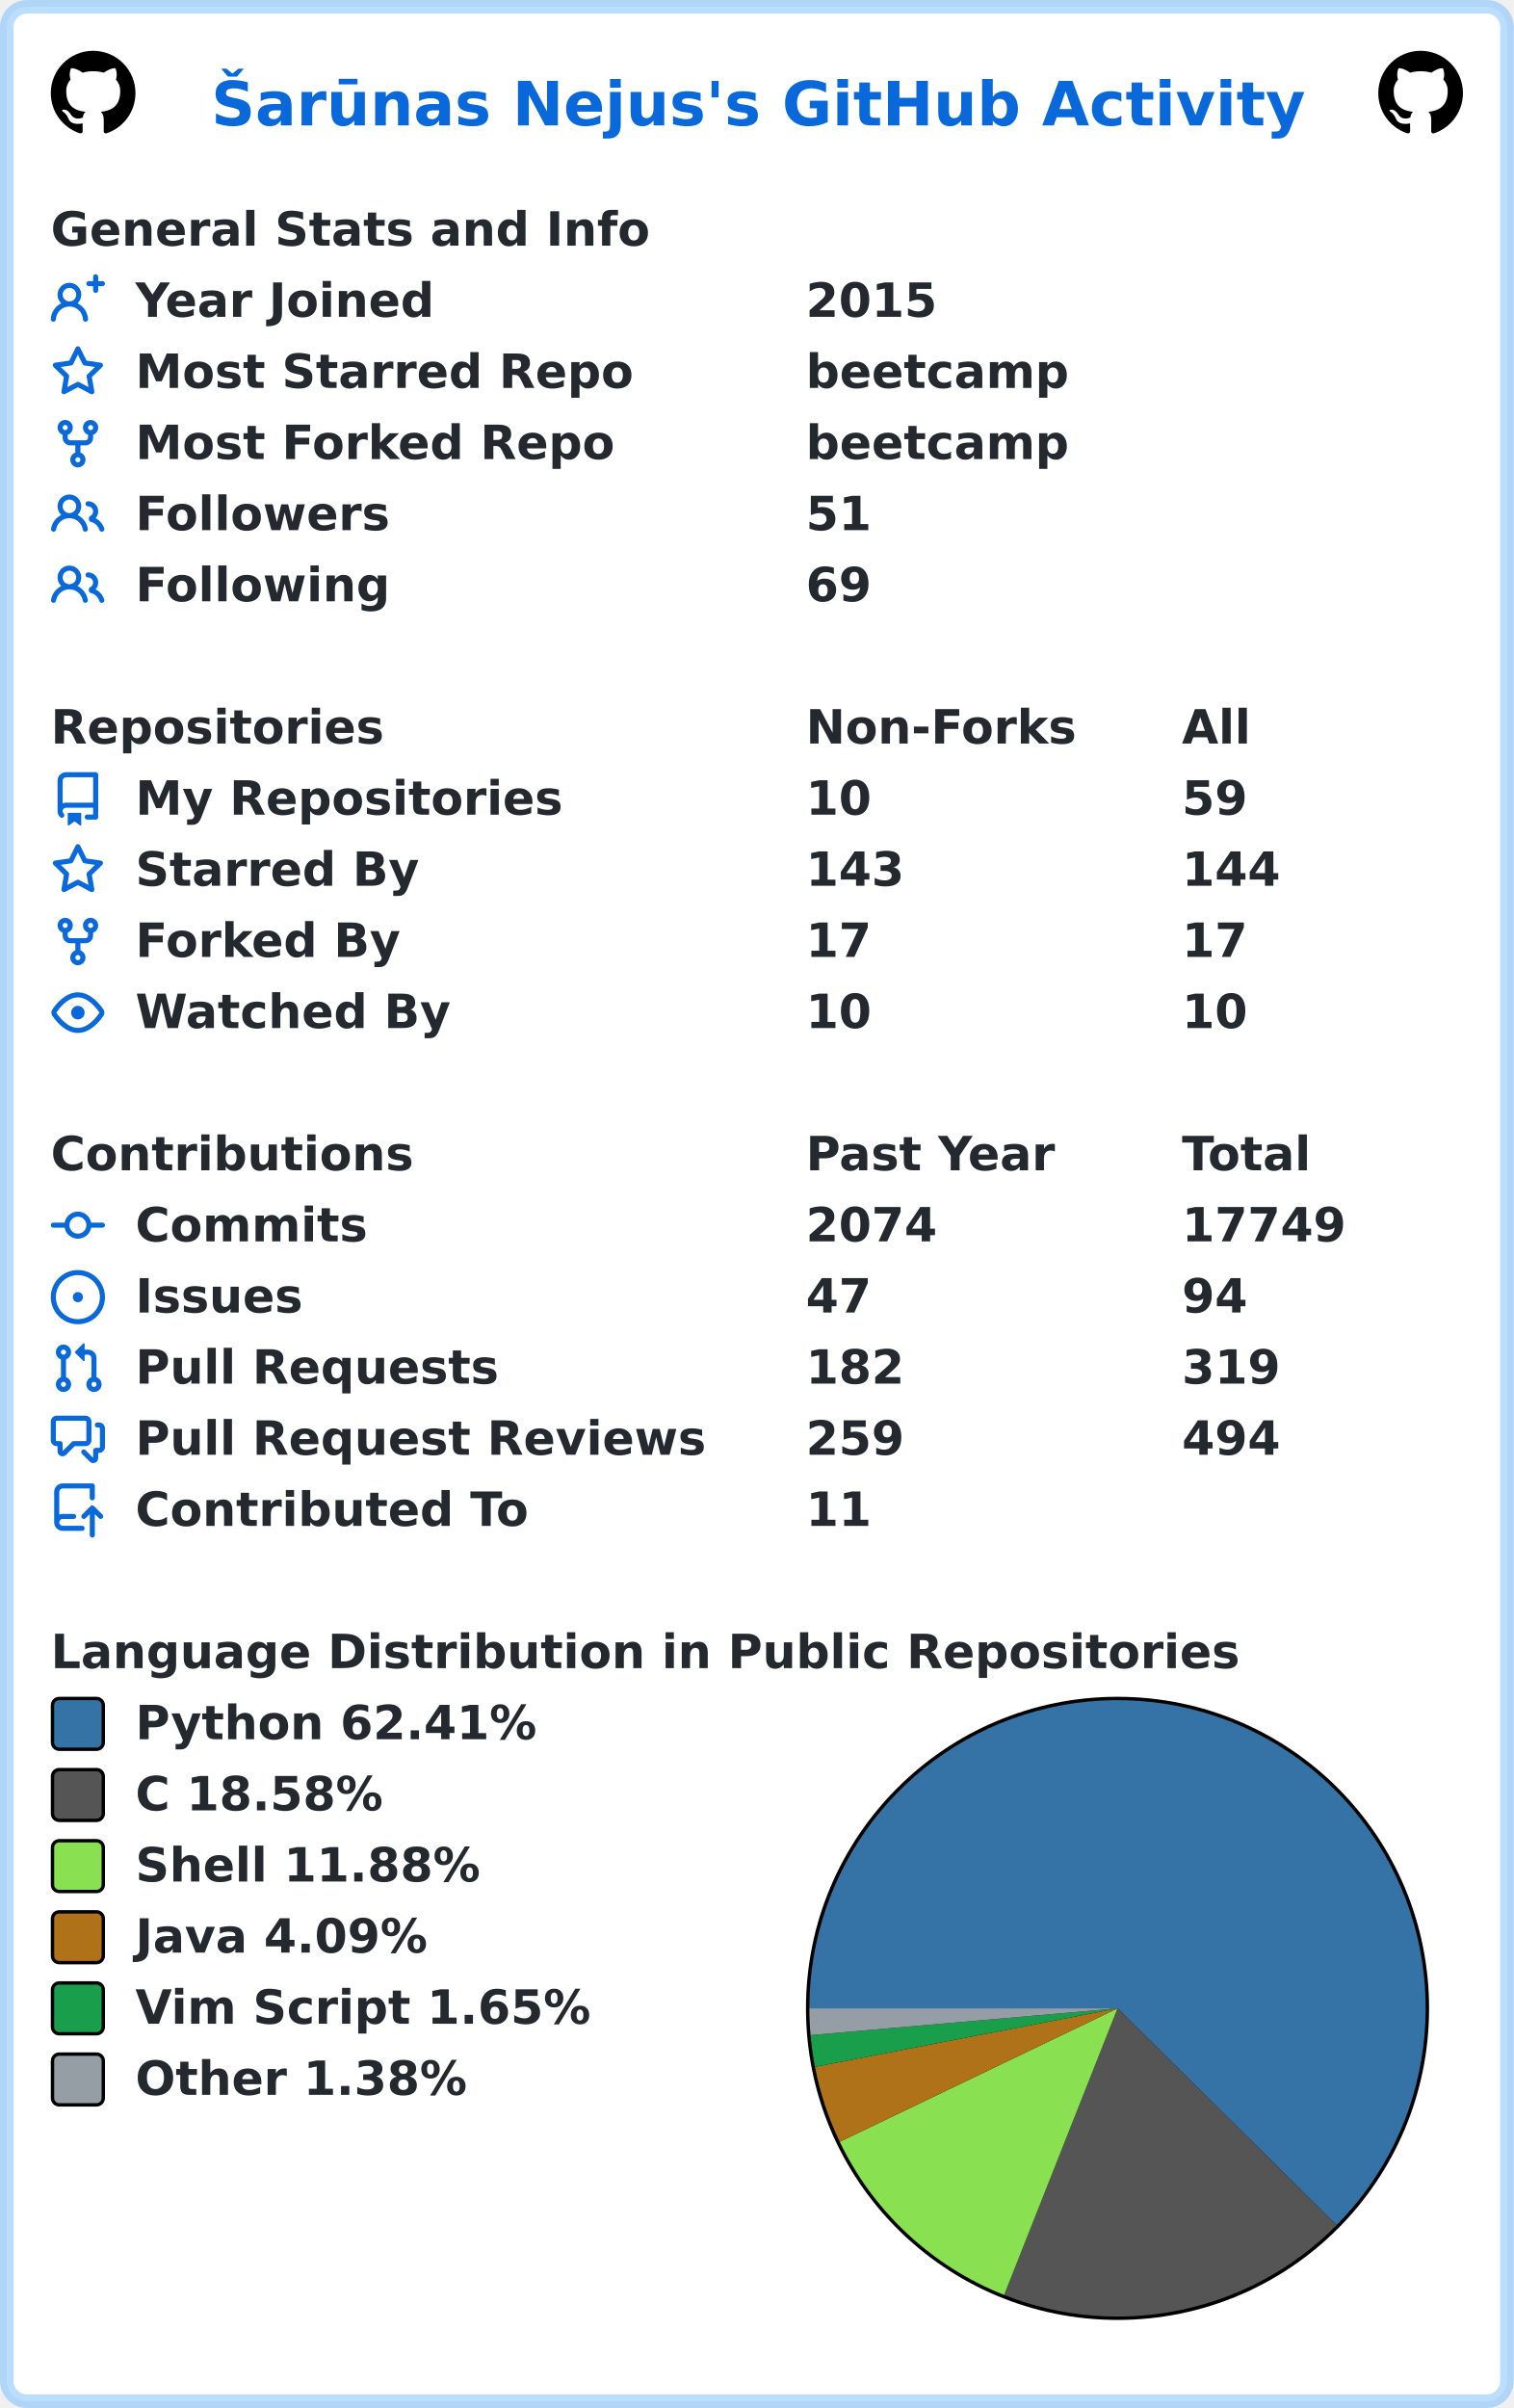
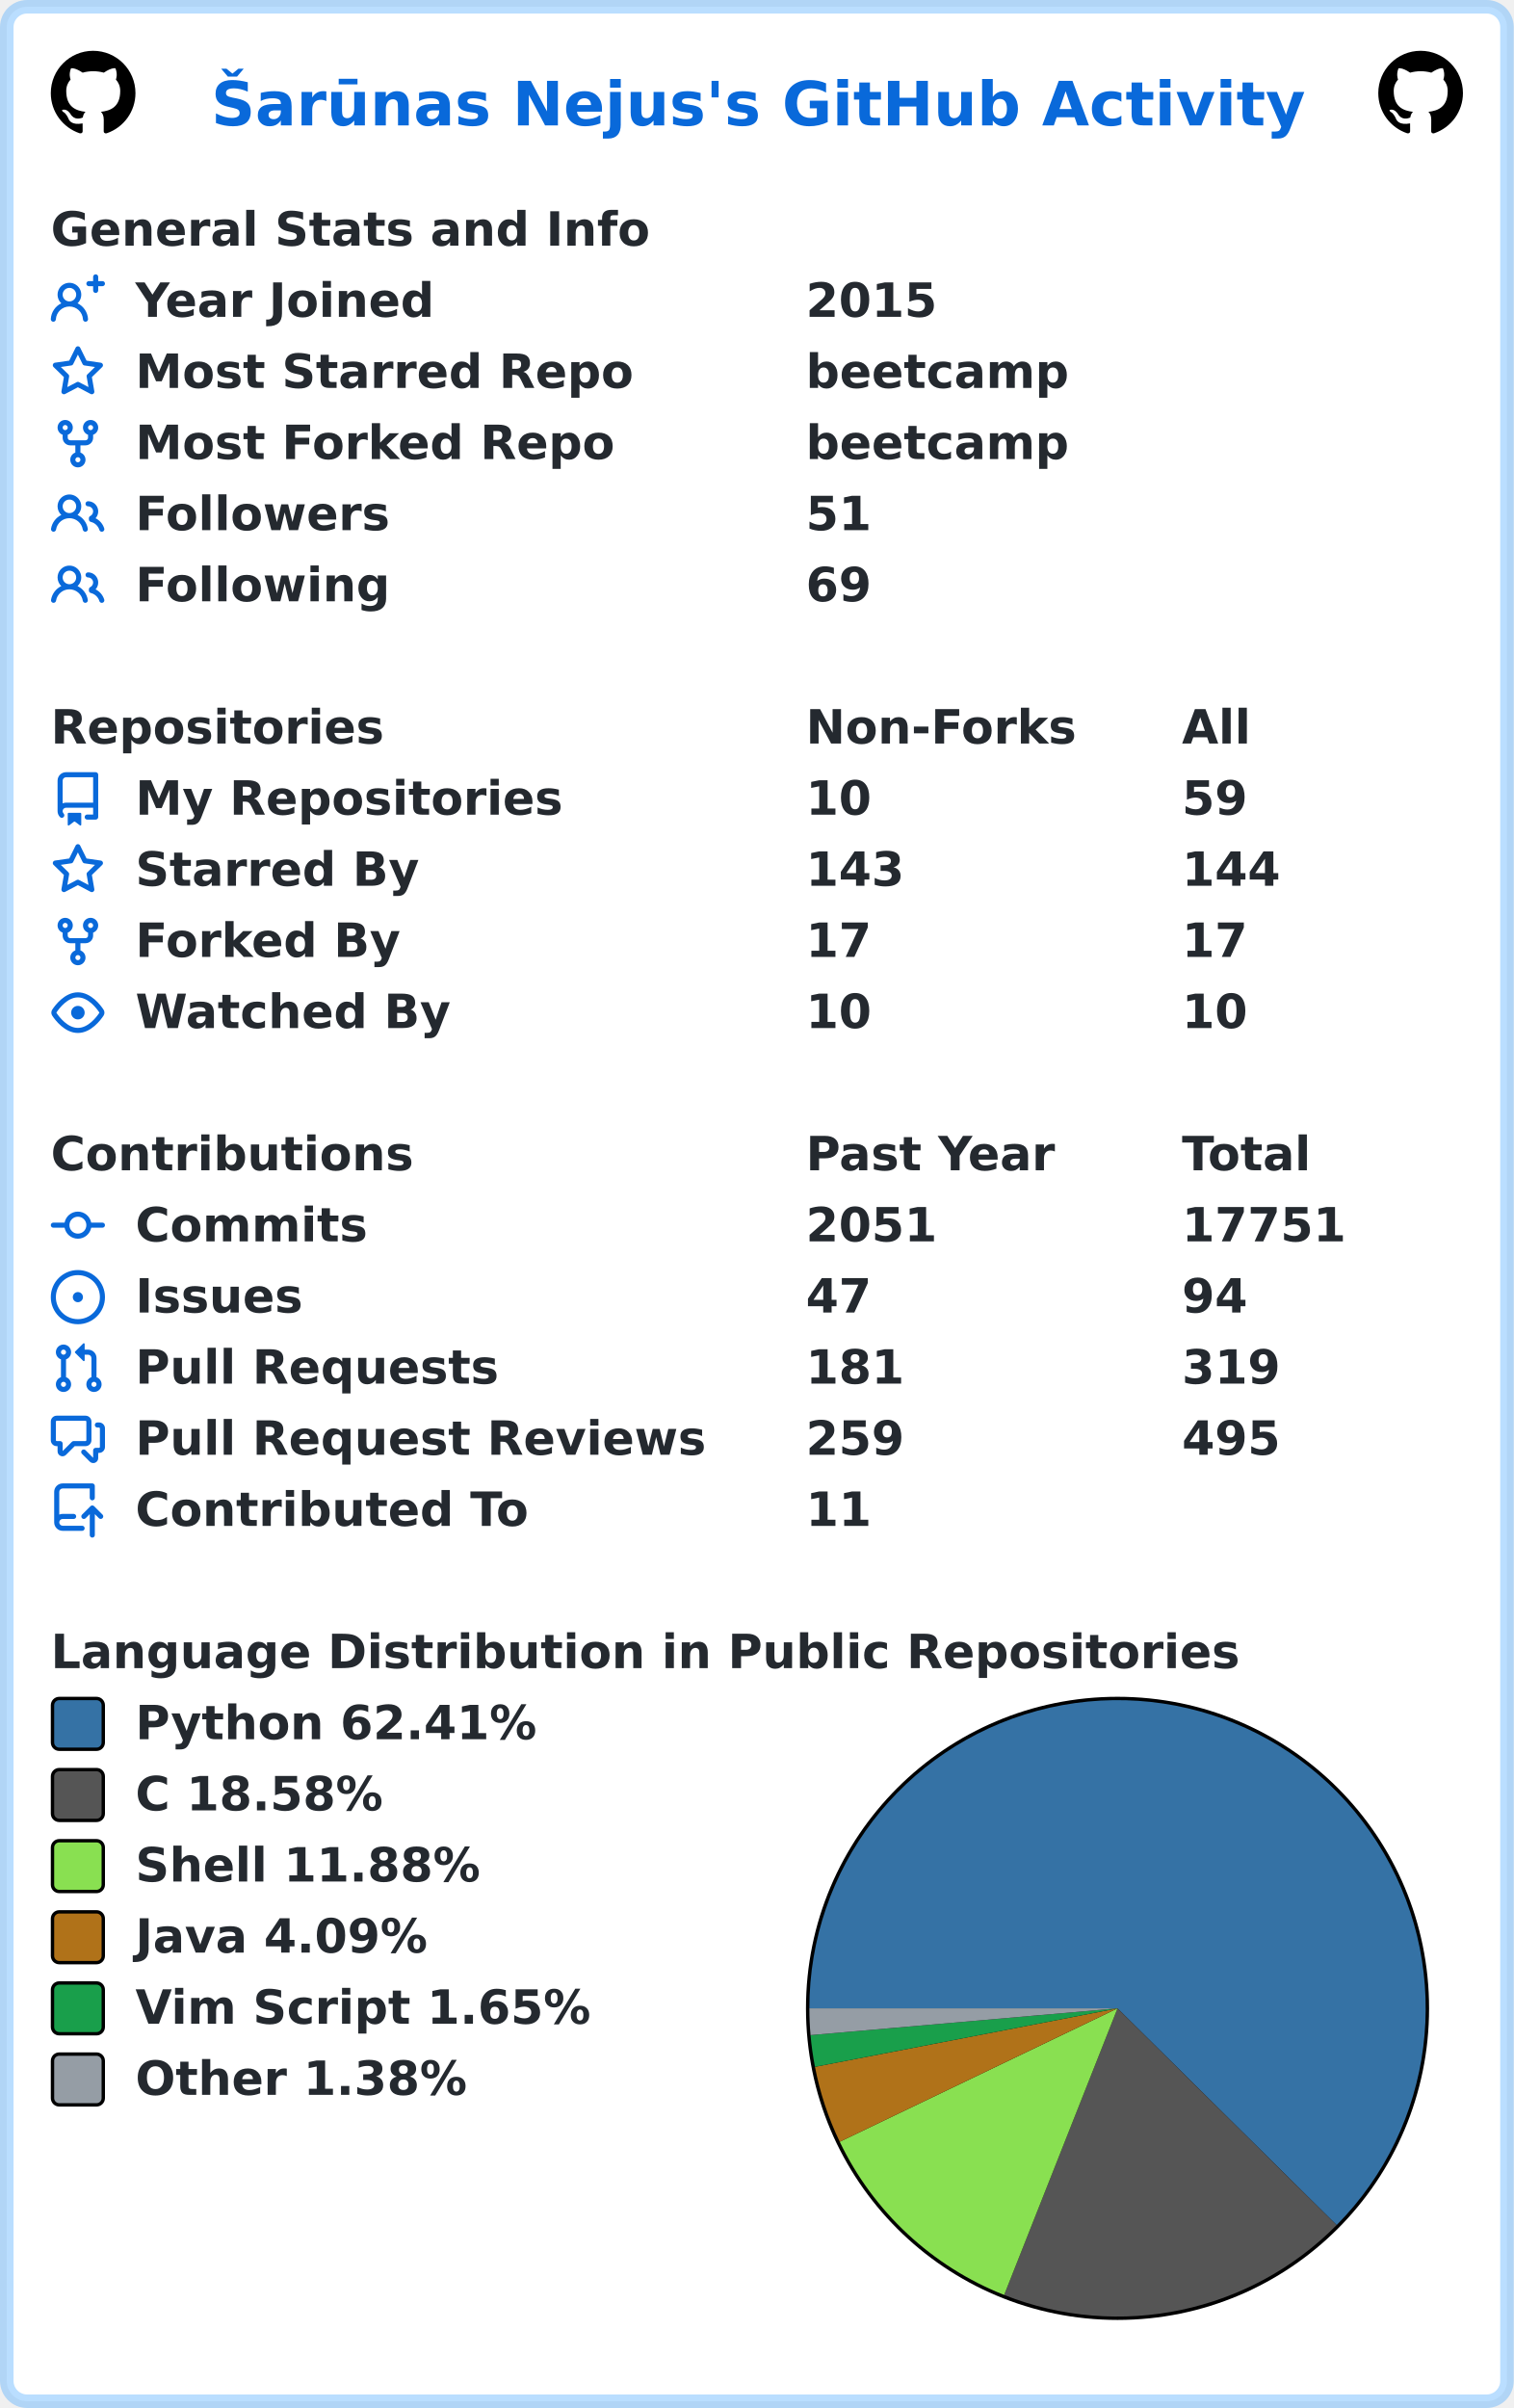
<svg xmlns="http://www.w3.org/2000/svg" width="447" height="711" viewBox="0 0 447 711" lang="en" xml:lang="en">
  <rect x="2" y="2" stroke-width="4" rx="6" width="443" height="707" stroke="rgba(84,174,255,0.4)" fill="#ffffff" />
  <g font-weight="600" font-size="110pt" font-family="Verdana,Geneva,DejaVu Sans,sans-serif" text-rendering="geometricPrecision">
    <text x="507" y="301" lengthAdjust="spacingAndGlyphs" textLength="2613" transform="scale(0.123)" fill="#0969da">Šarūnas Nejus's GitHub Activity</text>
    <svg x="15" y="15" width="25" height="25" viewBox="0 0 16 16">
      <path fill="#000000" fill-rule="evenodd" d="M8 0C3.58 0 0 3.58 0 8c0 3.54 2.29 6.53 5.47 7.59.4.07.55-.17.55-.38 0-.19-.01-.82-.01-1.49-2.01.37-2.53-.49-2.69-.94-.09-.23-.48-.94-.82-1.13-.28-.15-.68-.52-.01-.53.63-.01 1.08.58 1.23.82.72 1.21 1.87.87 2.33.66.07-.52.28-.87.51-1.07-1.78-.2-3.64-.89-3.64-3.95 0-.87.31-1.59.82-2.15-.08-.2-.36-1.02.08-2.12 0 0 .67-.21 2.2.82.64-.18 1.32-.27 2-.27.68 0 1.36.09 2 .27 1.53-1.04 2.2-.82 2.2-.82.44 1.1.16 1.92.08 2.12.51.56.82 1.27.82 2.15 0 3.07-1.87 3.75-3.65 3.95.29.25.54.73.54 1.48 0 1.07-.01 1.93-.01 2.2 0 .21.15.46.55.38A8.013 8.013 0 0016 8c0-4.42-3.58-8-8-8z" />
    </svg>
    <svg x="407" y="15" width="25" height="25" viewBox="0 0 16 16">
      <path fill="#000000" fill-rule="evenodd" d="M8 0C3.58 0 0 3.58 0 8c0 3.54 2.29 6.53 5.47 7.59.4.07.55-.17.55-.38 0-.19-.01-.82-.01-1.49-2.01.37-2.53-.49-2.69-.94-.09-.23-.48-.94-.82-1.13-.28-.15-.68-.52-.01-.53.63-.01 1.08.58 1.23.82.72 1.21 1.87.87 2.33.66.07-.52.28-.87.51-1.07-1.78-.2-3.64-.89-3.64-3.95 0-.87.31-1.59.82-2.15-.08-.2-.36-1.02.08-2.12 0 0 .67-.21 2.2.82.64-.18 1.32-.27 2-.27.68 0 1.36.09 2 .27 1.53-1.04 2.2-.82 2.2-.82.44 1.1.16 1.92.08 2.12.51.56.82 1.27.82 2.15 0 3.07-1.87 3.75-3.65 3.95.29.25.54.73.54 1.48 0 1.07-.01 1.93-.01 2.2 0 .21.15.46.55.38A8.013 8.013 0 0016 8c0-4.42-3.58-8-8-8z" />
    </svg>
    <g transform="translate(0, 60)" fill="#24292f">
      <g transform="translate(15, 0)">
        <g transform="scale(0.095)">
          <text x="0" y="132" textLength="1851" lengthAdjust="spacingAndGlyphs">General Stats and Info</text>
        </g>
      </g>
      <g transform="translate(15, 21)">
        <path fill="#0969da" fill-rule="evenodd" d="M13.25 0a.75.75 0 01.75.75V2h1.25a.75.75 0 010 1.5H14v1.25a.75.75 0 01-1.5 0V3.5h-1.25a.75.75 0 010-1.5h1.25V.75a.75.75 0 01.75-.75zM5.5 4a2 2 0 100 4 2 2 0 000-4zm2.4 4.548a3.5 3.5 0 10-4.799 0 5.527 5.527 0 00-3.1 4.66.75.75 0 101.498.085A4.01 4.01 0 015.5 9.5a4.01 4.01 0 014.001 3.793.75.75 0 101.498-.086 5.527 5.527 0 00-3.1-4.659z" />
        <g transform="scale(0.095)">
          <text lengthAdjust="spacingAndGlyphs" textLength="932" x="263" y="132">Year Joined</text>
          <text lengthAdjust="spacingAndGlyphs" textLength="420" x="2347" y="132">2015</text>
        </g>
      </g>
      <g transform="translate(15, 42)">
        <path fill="#0969da" fill-rule="evenodd" d="M8 .25a.75.75 0 01.673.418l1.882 3.815 4.21.612a.75.75 0 01.416 1.279l-3.046 2.97.719 4.192a.75.75 0 01-1.088.791L8 12.347l-3.766 1.98a.75.75 0 01-1.088-.79l.72-4.194L.818 6.374a.75.75 0 01.416-1.28l4.21-.611L7.327.668A.75.75 0 018 .25zm0 2.445L6.615 5.5a.75.75 0 01-.564.41l-3.097.45 2.24 2.184a.75.75 0 01.216.664l-.528 3.084 2.769-1.456a.75.75 0 01.698 0l2.77 1.456-.53-3.084a.75.75 0 01.216-.664l2.24-2.183-3.096-.45a.75.75 0 01-.564-.41L8 2.694v.001z" />
        <g transform="scale(0.095)">
          <text lengthAdjust="spacingAndGlyphs" textLength="1532" x="263" y="132">Most Starred Repo</text>
          <text lengthAdjust="spacingAndGlyphs" textLength="830" x="2347" y="132">beetcamp</text>
        </g>
      </g>
      <g transform="translate(15, 63)">
        <path fill="#0969da" fill-rule="evenodd" d="M5 3.25a.75.75 0 11-1.5 0 .75.75 0 011.5 0zm0 2.122a2.25 2.25 0 10-1.5 0v.878A2.25 2.25 0 005.75 8.5h1.5v2.128a2.251 2.251 0 101.5 0V8.5h1.5a2.25 2.25 0 002.25-2.25v-.878a2.25 2.25 0 10-1.5 0v.878a.75.75 0 01-.75.75h-4.5A.75.75 0 015 6.25v-.878zm3.75 7.378a.75.75 0 11-1.5 0 .75.75 0 011.5 0zm3-8.75a.75.75 0 100-1.5.75.75 0 000 1.5z" />
        <g transform="scale(0.095)">
          <text lengthAdjust="spacingAndGlyphs" textLength="1485" x="263" y="132">Most Forked Repo</text>
          <text lengthAdjust="spacingAndGlyphs" textLength="830" x="2347" y="132">beetcamp</text>
        </g>
      </g>
      <g transform="translate(15, 84)">
        <path fill="#0969da" fill-rule="evenodd" d="M5.5 3.5a2 2 0 100 4 2 2 0 000-4zM2 5.5a3.5 3.5 0 115.898 2.549 5.507 5.507 0 013.034 4.084.75.75 0 11-1.482.235 4.001 4.001 0 00-7.9 0 .75.75 0 01-1.482-.236A5.507 5.507 0 013.102 8.05 3.49 3.49 0 012 5.5zM11 4a.75.75 0 100 1.5 1.5 1.5 0 01.666 2.844.75.75 0 00-.416.672v.352a.75.75 0 00.574.73c1.2.289 2.162 1.2 2.522 2.372a.75.75 0 101.434-.44 5.01 5.01 0 00-2.56-3.012A3 3 0 0011 4z" />
        <g transform="scale(0.095)">
          <text lengthAdjust="spacingAndGlyphs" textLength="778" x="263" y="132">Followers</text>
          <text lengthAdjust="spacingAndGlyphs" textLength="210" x="2347" y="132">51</text>
        </g>
      </g>
      <g transform="translate(15, 105)">
        <path fill="#0969da" fill-rule="evenodd" d="M5.5 3.5a2 2 0 100 4 2 2 0 000-4zM2 5.5a3.5 3.5 0 115.898 2.549 5.507 5.507 0 013.034 4.084.75.75 0 11-1.482.235 4.001 4.001 0 00-7.9 0 .75.75 0 01-1.482-.236A5.507 5.507 0 013.102 8.05 3.49 3.49 0 012 5.5zM11 4a.75.75 0 100 1.5 1.5 1.5 0 01.666 2.844.75.75 0 00-.416.672v.352a.75.75 0 00.574.73c1.2.289 2.162 1.2 2.522 2.372a.75.75 0 101.434-.44 5.01 5.01 0 00-2.56-3.012A3 3 0 0011 4z" />
        <g transform="scale(0.095)">
          <text lengthAdjust="spacingAndGlyphs" textLength="780" x="263" y="132">Following</text>
          <text lengthAdjust="spacingAndGlyphs" textLength="210" x="2347" y="132">69</text>
        </g>
      </g>
    </g>
    <g transform="translate(0, 207)" fill="#24292f">
      <g transform="translate(15, 0)">
        <g transform="scale(0.095)">
          <text x="0" y="132" textLength="1020" lengthAdjust="spacingAndGlyphs">Repositories</text>
          <text x="2347" y="132" textLength="832" lengthAdjust="spacingAndGlyphs">Non-Forks</text>
          <text x="3516" y="132" textLength="206" lengthAdjust="spacingAndGlyphs">All</text>
        </g>
      </g>
      <g transform="translate(15, 21)">
        <path fill="#0969da" fill-rule="evenodd" d="M2 2.5A2.5 2.5 0 014.5 0h8.75a.75.75 0 01.75.75v12.5a.75.75 0 01-.75.75h-2.5a.75.75 0 110-1.5h1.75v-2h-8a1 1 0 00-.714 1.7.75.75 0 01-1.072 1.05A2.495 2.495 0 012 11.5v-9zm10.5-1V9h-8c-.356 0-.694.074-1 .208V2.5a1 1 0 011-1h8zM5 12.25v3.25a.25.25 0 00.4.2l1.45-1.087a.25.25 0 01.3 0L8.6 15.7a.25.25 0 00.4-.2v-3.25a.25.25 0 00-.25-.25h-3.5a.25.25 0 00-.25.25z" />
        <g transform="scale(0.095)">
          <text lengthAdjust="spacingAndGlyphs" textLength="1312" x="263" y="132">My Repositories</text>
          <text lengthAdjust="spacingAndGlyphs" textLength="210" x="2347" y="132">10</text>
          <text lengthAdjust="spacingAndGlyphs" textLength="210" x="3516" y="132">59</text>
        </g>
      </g>
      <g transform="translate(15, 42)">
        <path fill="#0969da" fill-rule="evenodd" d="M8 .25a.75.75 0 01.673.418l1.882 3.815 4.21.612a.75.75 0 01.416 1.279l-3.046 2.97.719 4.192a.75.75 0 01-1.088.791L8 12.347l-3.766 1.98a.75.75 0 01-1.088-.79l.72-4.194L.818 6.374a.75.75 0 01.416-1.28l4.21-.611L7.327.668A.75.75 0 018 .25zm0 2.445L6.615 5.5a.75.75 0 01-.564.41l-3.097.45 2.24 2.184a.75.75 0 01.216.664l-.528 3.084 2.769-1.456a.75.75 0 01.698 0l2.77 1.456-.53-3.084a.75.75 0 01.216-.664l2.24-2.183-3.096-.45a.75.75 0 01-.564-.41L8 2.694v.001z" />
        <g transform="scale(0.095)">
          <text lengthAdjust="spacingAndGlyphs" textLength="874" x="263" y="132">Starred By</text>
          <text lengthAdjust="spacingAndGlyphs" textLength="315" x="2347" y="132">143</text>
          <text lengthAdjust="spacingAndGlyphs" textLength="315" x="3516" y="132">144</text>
        </g>
      </g>
      <g transform="translate(15, 63)">
        <path fill="#0969da" fill-rule="evenodd" d="M5 3.25a.75.75 0 11-1.5 0 .75.75 0 011.5 0zm0 2.122a2.25 2.25 0 10-1.5 0v.878A2.25 2.25 0 005.75 8.5h1.5v2.128a2.251 2.251 0 101.5 0V8.5h1.5a2.25 2.25 0 002.25-2.25v-.878a2.25 2.25 0 10-1.5 0v.878a.75.75 0 01-.75.75h-4.5A.75.75 0 015 6.25v-.878zm3.75 7.378a.75.75 0 11-1.5 0 .75.75 0 011.5 0zm3-8.75a.75.75 0 100-1.5.75.75 0 000 1.5z" />
        <g transform="scale(0.095)">
          <text lengthAdjust="spacingAndGlyphs" textLength="828" x="263" y="132">Forked By</text>
          <text lengthAdjust="spacingAndGlyphs" textLength="210" x="2347" y="132">17</text>
          <text lengthAdjust="spacingAndGlyphs" textLength="210" x="3516" y="132">17</text>
        </g>
      </g>
      <g transform="translate(15, 84)">
        <path fill="#0969da" fill-rule="evenodd" d="M1.679 7.932c.412-.621 1.242-1.75 2.366-2.717C5.175 4.242 6.527 3.5 8 3.5c1.473 0 2.824.742 3.955 1.715 1.124.967 1.954 2.096 2.366 2.717a.119.119 0 010 .136c-.412.621-1.242 1.75-2.366 2.717C10.825 11.758 9.473 12.5 8 12.5c-1.473 0-2.824-.742-3.955-1.715C2.92 9.818 2.09 8.69 1.679 8.068a.119.119 0 010-.136zM8 2c-1.981 0-3.67.992-4.933 2.078C1.797 5.169.88 6.423.43 7.1a1.619 1.619 0 000 1.798c.45.678 1.367 1.932 2.637 3.024C4.329 13.008 6.019 14 8 14c1.981 0 3.67-.992 4.933-2.078 1.27-1.091 2.187-2.345 2.637-3.023a1.619 1.619 0 000-1.798c-.45-.678-1.367-1.932-2.637-3.023C11.671 2.992 9.981 2 8 2zm0 8a2 2 0 100-4 2 2 0 000 4z" />
        <g transform="scale(0.095)">
          <text lengthAdjust="spacingAndGlyphs" textLength="993" x="263" y="132">Watched By</text>
          <text lengthAdjust="spacingAndGlyphs" textLength="210" x="2347" y="132">10</text>
          <text lengthAdjust="spacingAndGlyphs" textLength="210" x="3516" y="132">10</text>
        </g>
      </g>
    </g>
    <g transform="translate(0, 333)" fill="#24292f">
      <g transform="translate(15, 0)">
        <g transform="scale(0.095)">
          <text x="0" y="132" textLength="1112" lengthAdjust="spacingAndGlyphs">Contributions</text>
          <text x="2347" y="132" textLength="774" lengthAdjust="spacingAndGlyphs">Past Year</text>
          <text x="3516" y="132" textLength="414" lengthAdjust="spacingAndGlyphs">Total</text>
        </g>
      </g>
      <g transform="translate(15, 21)">
        <path fill="#0969da" fill-rule="evenodd" d="M10.5 7.75a2.5 2.5 0 11-5 0 2.5 2.5 0 015 0zm1.43.75a4.002 4.002 0 01-7.86 0H.75a.75.75 0 110-1.5h3.32a4.001 4.001 0 017.86 0h3.32a.75.75 0 110 1.5h-3.32z" />
        <g transform="scale(0.095)">
          <text lengthAdjust="spacingAndGlyphs" textLength="734" x="263" y="132">Commits</text>
-           <text lengthAdjust="spacingAndGlyphs" textLength="420" x="2347" y="132">2074</text>
-           <text lengthAdjust="spacingAndGlyphs" textLength="525" x="3516" y="132">17749</text>
+           <text lengthAdjust="spacingAndGlyphs" textLength="420" x="2347" y="132">2051</text>
+           <text lengthAdjust="spacingAndGlyphs" textLength="525" x="3516" y="132">17751</text>
        </g>
      </g>
      <g transform="translate(15, 42)">
        <path fill="#0969da" d="M8 9.5a1.5 1.5 0 100-3 1.5 1.5 0 000 3z" />
        <path fill="#0969da" fill-rule="evenodd" d="M8 0a8 8 0 100 16A8 8 0 008 0zM1.5 8a6.5 6.5 0 1113 0 6.5 6.5 0 01-13 0z" />
        <g transform="scale(0.095)">
          <text lengthAdjust="spacingAndGlyphs" textLength="512" x="263" y="132">Issues</text>
          <text lengthAdjust="spacingAndGlyphs" textLength="210" x="2347" y="132">47</text>
          <text lengthAdjust="spacingAndGlyphs" textLength="210" x="3516" y="132">94</text>
        </g>
      </g>
      <g transform="translate(15, 63)">
        <path fill="#0969da" fill-rule="evenodd" d="M7.177 3.073L9.573.677A.25.25 0 0110 .854v4.792a.25.25 0 01-.427.177L7.177 3.427a.25.25 0 010-.354zM3.75 2.5a.75.75 0 100 1.5.75.75 0 000-1.5zm-2.25.75a2.25 2.25 0 113 2.122v5.256a2.251 2.251 0 11-1.5 0V5.372A2.25 2.25 0 011.5 3.25zM11 2.5h-1V4h1a1 1 0 011 1v5.628a2.251 2.251 0 101.5 0V5A2.5 2.5 0 0011 2.5zm1 10.25a.75.75 0 111.5 0 .75.75 0 01-1.5 0zM3.75 12a.75.75 0 100 1.5.75.75 0 000-1.5z" />
        <g transform="scale(0.095)">
          <text lengthAdjust="spacingAndGlyphs" textLength="1113" x="263" y="132">Pull Requests</text>
-           <text lengthAdjust="spacingAndGlyphs" textLength="315" x="2347" y="132">182</text>
+           <text lengthAdjust="spacingAndGlyphs" textLength="315" x="2347" y="132">181</text>
          <text lengthAdjust="spacingAndGlyphs" textLength="315" x="3516" y="132">319</text>
        </g>
      </g>
      <g transform="translate(15, 84)">
        <path fill="#0969da" fill-rule="evenodd" d="M1.5 2.75a.25.25 0 01.25-.25h8.5a.25.25 0 01.25.25v5.5a.25.25 0 01-.25.25h-3.5a.75.75 0 00-.53.22L3.5 11.44V9.25a.75.75 0 00-.75-.75h-1a.25.25 0 01-.25-.25v-5.5zM1.75 1A1.75 1.75 0 000 2.75v5.5C0 9.216.784 10 1.75 10H2v1.543a1.457 1.457 0 002.487 1.03L7.061 10h3.189A1.75 1.75 0 0012 8.25v-5.5A1.75 1.75 0 0010.25 1h-8.5zM14.5 4.75a.25.25 0 00-.25-.25h-.5a.75.75 0 110-1.5h.5c.966 0 1.75.784 1.75 1.75v5.5A1.75 1.75 0 0114.25 12H14v1.543a1.457 1.457 0 01-2.487 1.03L9.22 12.28a.75.75 0 111.06-1.06l2.22 2.22v-2.19a.75.75 0 01.75-.75h1a.25.25 0 00.25-.25v-5.5z" />
        <g transform="scale(0.095)">
          <text lengthAdjust="spacingAndGlyphs" textLength="1762" x="263" y="132">Pull Request Reviews</text>
          <text lengthAdjust="spacingAndGlyphs" textLength="315" x="2347" y="132">259</text>
-           <text lengthAdjust="spacingAndGlyphs" textLength="315" x="3516" y="132">494</text>
+           <text lengthAdjust="spacingAndGlyphs" textLength="315" x="3516" y="132">495</text>
        </g>
      </g>
      <g transform="translate(15, 105)">
        <path fill="#0969da" fill-rule="evenodd" d="M1 2.5A2.5 2.5 0 013.5 0h8.75a.75.75 0 01.75.75v3.5a.75.75 0 01-1.5 0V1.5h-8a1 1 0 00-1 1v6.708A2.492 2.492 0 013.5 9h3.25a.75.75 0 010 1.5H3.5a1 1 0 100 2h5.75a.75.75 0 010 1.5H3.5A2.5 2.5 0 011 11.5v-9zm13.23 7.79a.75.75 0 001.06-1.06l-2.505-2.505a.75.75 0 00-1.06 0L9.22 9.229a.75.75 0 001.06 1.061l1.225-1.224v6.184a.75.75 0 001.5 0V9.066l1.224 1.224z" />
        <g transform="scale(0.095)">
          <text lengthAdjust="spacingAndGlyphs" textLength="1234" x="263" y="132">Contributed To</text>
          <text lengthAdjust="spacingAndGlyphs" textLength="210" x="2347" y="132">11</text>
        </g>
      </g>
    </g>
    <g transform="translate(0, 480)" fill="#24292f">
      <g transform="translate(15, 0)">
        <g transform="scale(0.095)">
          <text x="0" y="132" textLength="3652" lengthAdjust="spacingAndGlyphs">Language Distribution in Public Repositories</text>
        </g>
      </g>
      <g transform="translate(238, 21)">
        <circle cx="92" cy="92" r="92" fill="#000000" />
      </g>
      <g transform="translate(239, 22)">
        <path fill-rule="evenodd" fill="#3572A5" d="M 0.0,91 A 91 91 0 1 1 155.697 154.994 L 91,91 Z" />
        <path fill-rule="evenodd" fill="#555555" d="M 155.697,154.994 A 91 91 0 0 1 57.521 175.618 L 91,91 Z" />
        <path fill-rule="evenodd" fill="#89e051" d="M 57.521,175.618 A 91 91 0 0 1 8.968 130.393 L 91,91 Z" />
        <path fill-rule="evenodd" fill="#b07219" d="M 8.968,130.393 A 91 91 0 0 1 1.652 108.263 L 91,91 Z" />
        <path fill-rule="evenodd" fill="#199f4b" d="M 1.652,108.263 A 91 91 0 0 1 0.344 98.904 L 91,91 Z" />
        <path fill-rule="evenodd" fill="#959da5" d="M 0.344,98.904 A 91 91 0 0 1 0.0 91 L 91,91 Z" />
      </g>
      <g transform="translate(15, 21)">
        <rect x="0.5" y="0.5" rx="2" width="15" height="15" fill="#3572A5" stroke-width="1" stroke="#000000" />
        <text transform="scale(0.095)" x="263" y="132" textLength="1254" lengthAdjust="spacingAndGlyphs">Python 62.41%</text>
      </g>
      <g transform="translate(15, 42)">
        <rect x="0.5" y="0.5" rx="2" width="15" height="15" fill="#555555" stroke-width="1" stroke="#000000" />
        <text transform="scale(0.095)" x="263" y="132" textLength="798" lengthAdjust="spacingAndGlyphs">C 18.58%</text>
      </g>
      <g transform="translate(15, 63)">
        <rect x="0.5" y="0.5" rx="2" width="15" height="15" fill="#89e051" stroke-width="1" stroke="#000000" />
        <text transform="scale(0.095)" x="263" y="132" textLength="1088" lengthAdjust="spacingAndGlyphs">Shell 11.88%</text>
      </g>
      <g transform="translate(15, 84)">
        <rect x="0.5" y="0.5" rx="2" width="15" height="15" fill="#b07219" stroke-width="1" stroke="#000000" />
        <text transform="scale(0.095)" x="263" y="132" textLength="933" lengthAdjust="spacingAndGlyphs">Java 4.09%</text>
      </g>
      <g transform="translate(15, 105)">
        <rect x="0.5" y="0.5" rx="2" width="15" height="15" fill="#199f4b" stroke-width="1" stroke="#000000" />
        <text transform="scale(0.095)" x="263" y="132" textLength="1428" lengthAdjust="spacingAndGlyphs">Vim Script 1.65%</text>
      </g>
      <g transform="translate(15, 126)">
        <rect x="0.5" y="0.5" rx="2" width="15" height="15" fill="#959da5" stroke-width="1" stroke="#000000" />
        <text transform="scale(0.095)" x="263" y="132" textLength="1047" lengthAdjust="spacingAndGlyphs">Other 1.38%</text>
      </g>
    </g>
  </g>
</svg>
